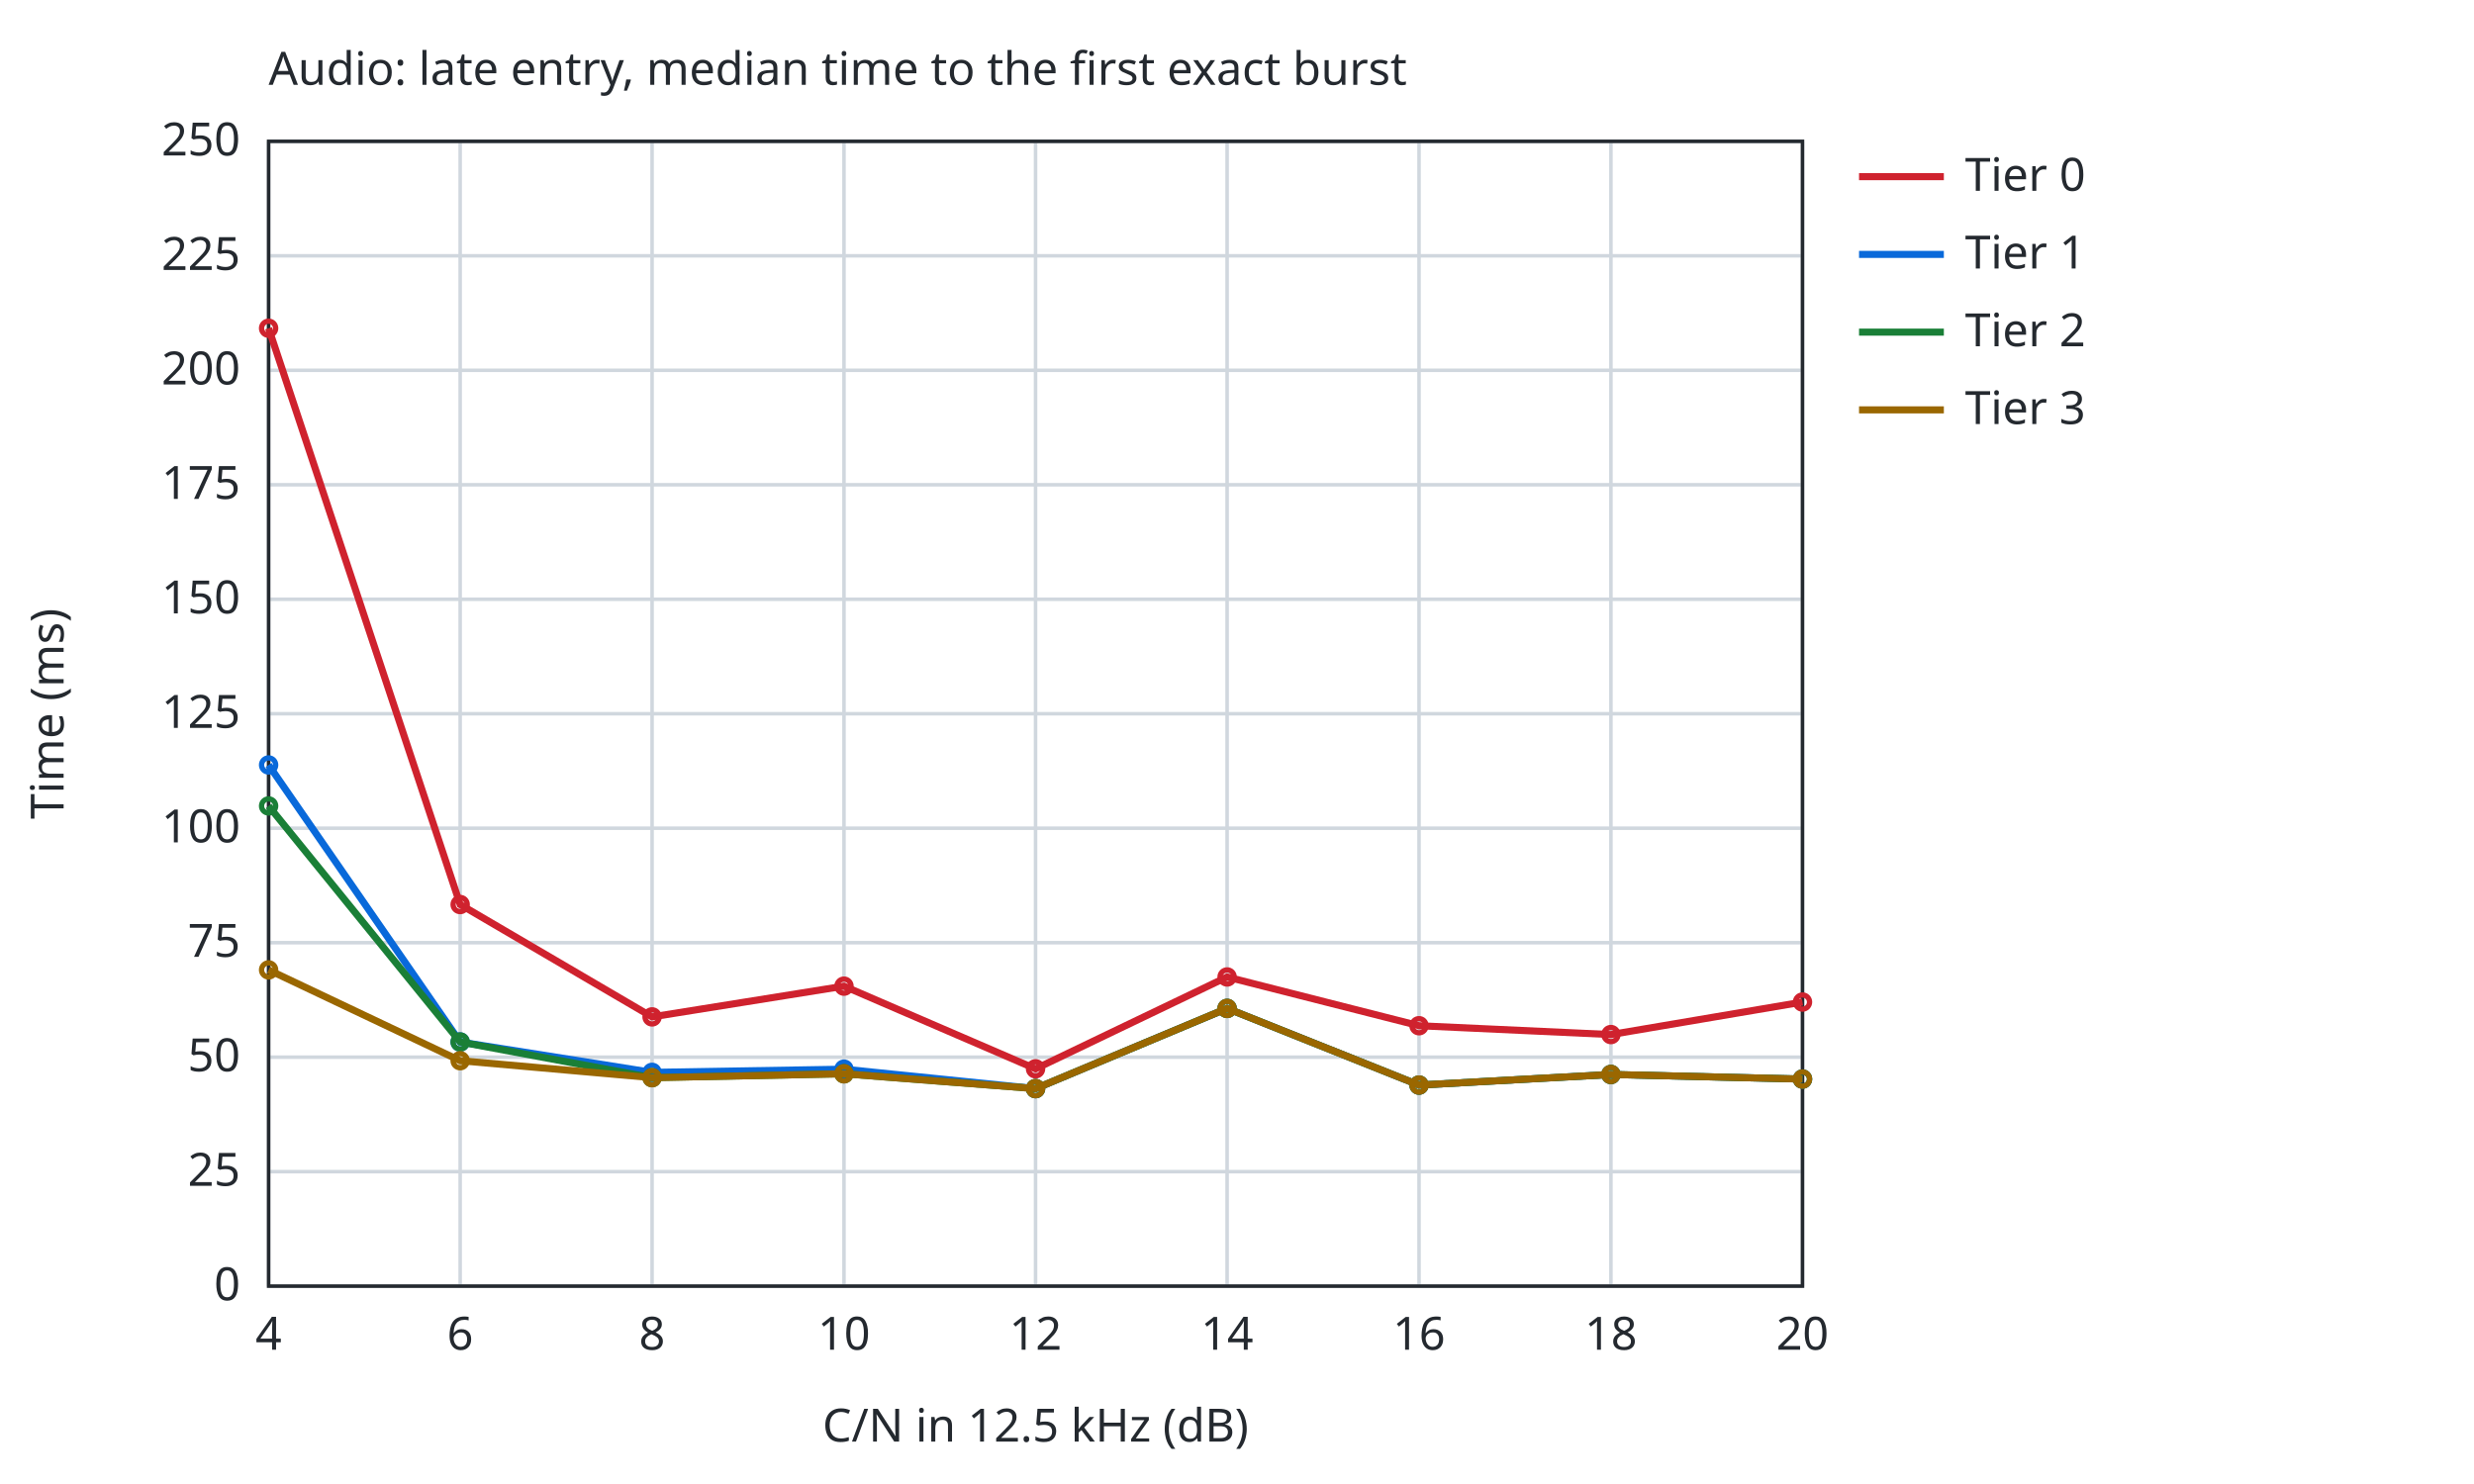
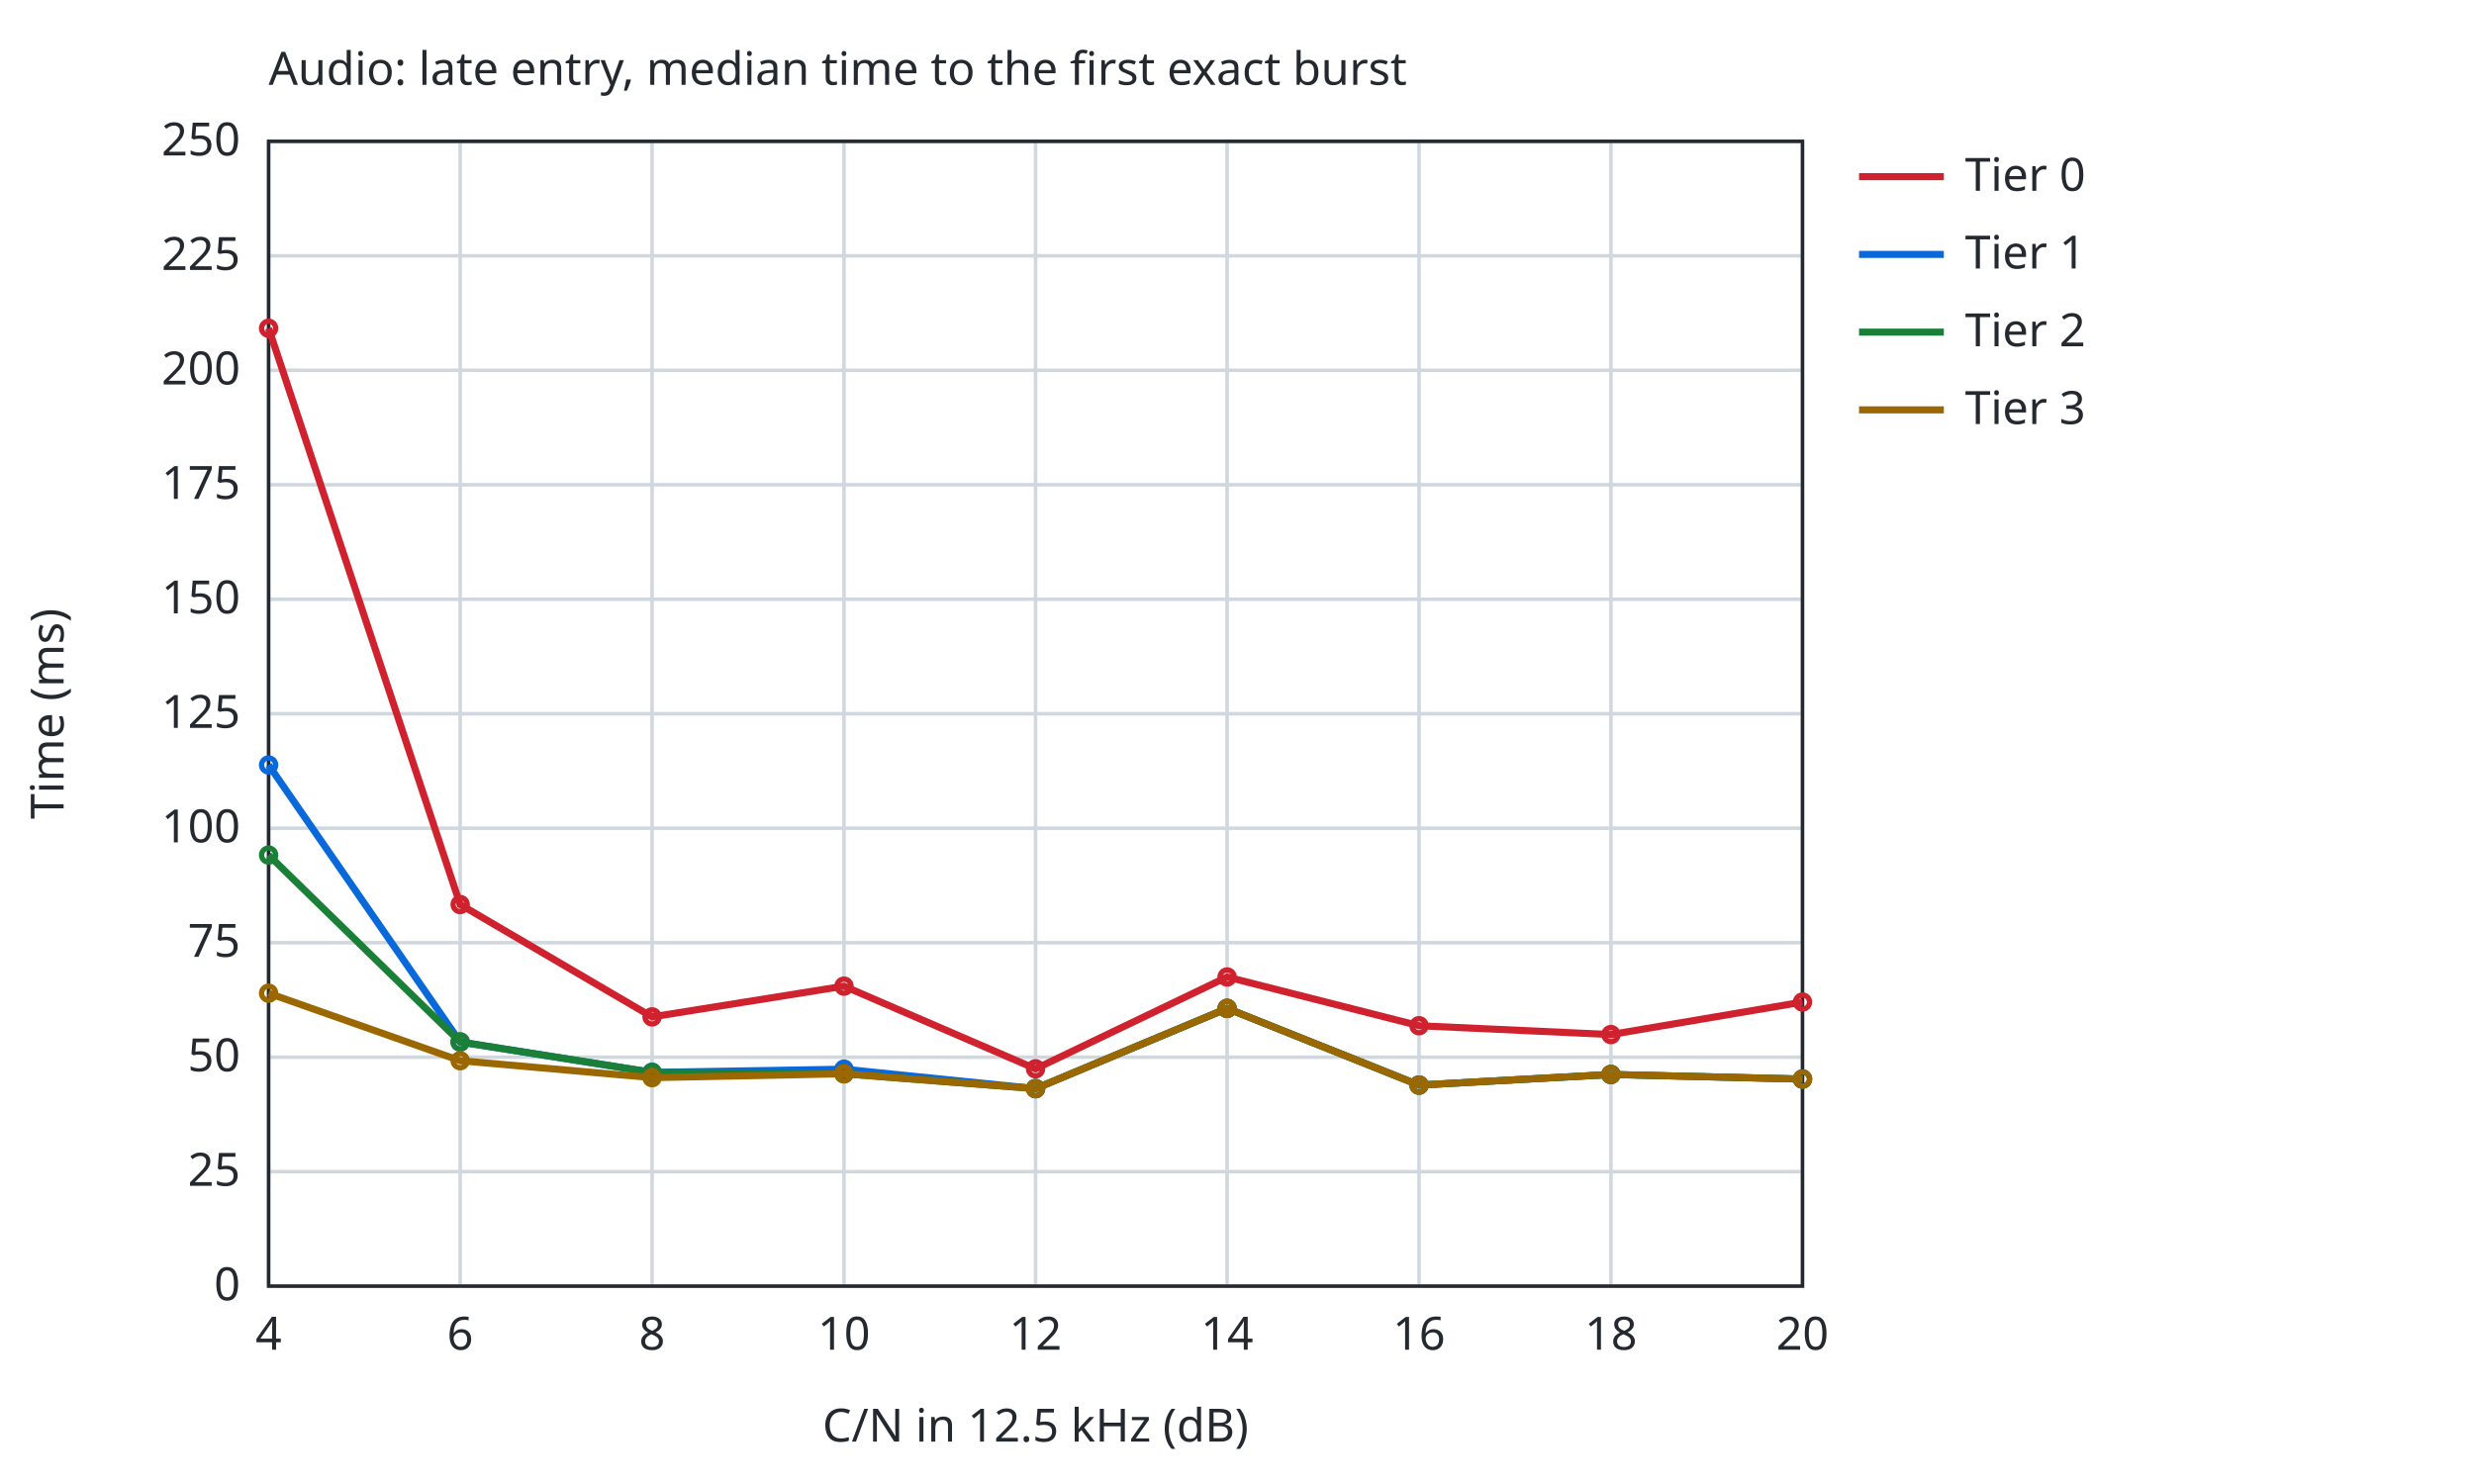
<svg xmlns="http://www.w3.org/2000/svg" width="700" height="420" viewBox="0 0 700 420">
  <style>text{font-family:sans-serif;font-size:13px;fill:#24292f}.bg{fill:#ffffff}.ax{stroke:#24292f;stroke-width:1;fill:none}.gr{stroke:#d0d7de;stroke-width:1}.mi{stroke:#eaeef2;stroke-width:1}.r0{stroke:#6e7781}.r1{stroke:#bc4c00}.r2{stroke:#8250df}.r3{stroke:#1a7f37}.r4{stroke:#9a6700}.s1{stroke:#cf222e}.s2{stroke:#0969da}.s3{stroke:#1a7f37}.s4{stroke:#9a6700}.f1{fill:#cf222e}.f2{fill:#0969da}.f3{fill:#1a7f37}.f4{fill:#9a6700}.l{fill:none;stroke-width:2}.p{fill:none;stroke-width:1.5}.e{fill:none;stroke-width:1;stroke-opacity:.25}@media (prefers-color-scheme:dark){text{fill:#e6edf3}.bg{fill:#0d1117}.ax{stroke:#8b949e}.gr{stroke:#30363d}.mi{stroke:#21262d}.r0{stroke:#8b949e}.r1{stroke:#f0883e}.r2{stroke:#d2a8ff}.r3{stroke:#3fb950}.r4{stroke:#d29922}.s1{stroke:#ff7b72}.s2{stroke:#58a6ff}.s3{stroke:#3fb950}.s4{stroke:#d29922}.f1{fill:#ff7b72}.f2{fill:#58a6ff}.f3{fill:#3fb950}.f4{fill:#d29922}}</style>
  <rect class="bg" width="100%" height="100%" />
  <text x="76.0" y="24">Audio: late entry, median time to the first exact burst</text>
  <line class="gr" x1="76.0" y1="364.0" x2="76.0" y2="40.0" />
  <text x="76.0" y="382.0" text-anchor="middle">4</text>
  <line class="gr" x1="130.2" y1="364.0" x2="130.2" y2="40.0" />
  <text x="130.2" y="382.0" text-anchor="middle">6</text>
  <line class="gr" x1="184.5" y1="364.0" x2="184.5" y2="40.0" />
  <text x="184.5" y="382.0" text-anchor="middle">8</text>
  <line class="gr" x1="238.8" y1="364.0" x2="238.8" y2="40.0" />
  <text x="238.8" y="382.0" text-anchor="middle">10</text>
  <line class="gr" x1="293.0" y1="364.0" x2="293.0" y2="40.0" />
  <text x="293.0" y="382.0" text-anchor="middle">12</text>
  <line class="gr" x1="347.2" y1="364.0" x2="347.2" y2="40.0" />
  <text x="347.2" y="382.0" text-anchor="middle">14</text>
  <line class="gr" x1="401.5" y1="364.0" x2="401.5" y2="40.0" />
  <text x="401.5" y="382.0" text-anchor="middle">16</text>
  <line class="gr" x1="455.8" y1="364.0" x2="455.8" y2="40.0" />
  <text x="455.8" y="382.0" text-anchor="middle">18</text>
  <line class="gr" x1="510.0" y1="364.0" x2="510.0" y2="40.0" />
  <text x="510.0" y="382.0" text-anchor="middle">20</text>
  <line class="gr" x1="76.0" y1="364.0" x2="510.0" y2="364.0" />
  <text x="68.0" y="368.0" text-anchor="end">0</text>
  <line class="gr" x1="76.0" y1="331.6" x2="510.0" y2="331.6" />
  <text x="68.0" y="335.6" text-anchor="end">25</text>
  <line class="gr" x1="76.0" y1="299.2" x2="510.0" y2="299.2" />
  <text x="68.0" y="303.2" text-anchor="end">50</text>
  <line class="gr" x1="76.0" y1="266.8" x2="510.0" y2="266.8" />
  <text x="68.0" y="270.8" text-anchor="end">75</text>
  <line class="gr" x1="76.0" y1="234.4" x2="510.0" y2="234.4" />
  <text x="68.0" y="238.4" text-anchor="end">100</text>
  <line class="gr" x1="76.0" y1="202.0" x2="510.0" y2="202.0" />
  <text x="68.0" y="206.0" text-anchor="end">125</text>
  <line class="gr" x1="76.0" y1="169.6" x2="510.0" y2="169.6" />
  <text x="68.0" y="173.6" text-anchor="end">150</text>
  <line class="gr" x1="76.0" y1="137.2" x2="510.0" y2="137.2" />
  <text x="68.0" y="141.2" text-anchor="end">175</text>
  <line class="gr" x1="76.0" y1="104.8" x2="510.0" y2="104.8" />
  <text x="68.0" y="108.8" text-anchor="end">200</text>
  <line class="gr" x1="76.0" y1="72.4" x2="510.0" y2="72.4" />
  <text x="68.0" y="76.4" text-anchor="end">225</text>
  <line class="gr" x1="76.0" y1="40.0" x2="510.0" y2="40.0" />
  <text x="68.0" y="44.0" text-anchor="end">250</text>
  <rect class="ax" x="76.0" y="40.0" width="434.0" height="324.0" />
  <text x="293.0" y="408.0" text-anchor="middle">C/N in 12.5 kHz (dB)</text>
  <text x="18" y="202.0" text-anchor="middle" transform="rotate(-90 18 202.0)">Time (ms)</text>
  <path class="l s1" d="M76.0,92.9 L130.2,256.0 L184.5,287.8 L238.8,279.1 L293.0,302.5 L347.2,276.5 L401.5,290.3 L455.8,292.8 L510.0,283.6" />
  <circle class="p s1" cx="76.0" cy="92.9" r="2" />
  <circle class="p s1" cx="130.2" cy="256.0" r="2" />
  <circle class="p s1" cx="184.5" cy="287.8" r="2" />
  <circle class="p s1" cx="238.8" cy="279.1" r="2" />
  <circle class="p s1" cx="293.0" cy="302.5" r="2" />
  <circle class="p s1" cx="347.2" cy="276.5" r="2" />
  <circle class="p s1" cx="401.5" cy="290.3" r="2" />
  <circle class="p s1" cx="455.8" cy="292.8" r="2" />
  <circle class="p s1" cx="510.0" cy="283.6" r="2" />
  <line class="l s1" x1="526.0" y1="50.0" x2="550.0" y2="50.0" />
  <text x="556.0" y="54.0">Tier 0</text>
  <path class="l s2" d="M76.0,216.5 L130.2,294.9 L184.5,303.5 L238.8,302.6 L293.0,308.1 L347.2,285.4 L401.5,307.1 L455.8,304.1 L510.0,305.4" />
  <circle class="p s2" cx="76.0" cy="216.5" r="2" />
  <circle class="p s2" cx="130.2" cy="294.9" r="2" />
  <circle class="p s2" cx="184.5" cy="303.5" r="2" />
  <circle class="p s2" cx="238.8" cy="302.6" r="2" />
  <circle class="p s2" cx="293.0" cy="308.1" r="2" />
  <circle class="p s2" cx="347.2" cy="285.4" r="2" />
  <circle class="p s2" cx="401.5" cy="307.1" r="2" />
  <circle class="p s2" cx="455.8" cy="304.1" r="2" />
  <circle class="p s2" cx="510.0" cy="305.4" r="2" />
  <line class="l s2" x1="526.0" y1="72.0" x2="550.0" y2="72.0" />
  <text x="556.0" y="76.0">Tier 1</text>
-   <path class="l s3" d="M76.0,228.1 L130.2,294.9 L184.5,305.0 L238.8,303.9 L293.0,308.1 L347.2,285.4 L401.5,307.1 L455.8,304.1 L510.0,305.4" />
-   <circle class="p s3" cx="76.0" cy="228.1" r="2" />
+   <path class="l s3" d="M76.0,242.0 L130.2,294.9 L184.5,303.5 L238.8,303.9 L293.0,308.1 L347.2,285.4 L401.5,307.1 L455.8,304.1 L510.0,305.4" />
+   <circle class="p s3" cx="76.0" cy="242.0" r="2" />
  <circle class="p s3" cx="130.2" cy="294.9" r="2" />
-   <circle class="p s3" cx="184.5" cy="305.0" r="2" />
+   <circle class="p s3" cx="184.5" cy="303.5" r="2" />
  <circle class="p s3" cx="238.8" cy="303.9" r="2" />
  <circle class="p s3" cx="293.0" cy="308.1" r="2" />
  <circle class="p s3" cx="347.2" cy="285.4" r="2" />
  <circle class="p s3" cx="401.5" cy="307.1" r="2" />
  <circle class="p s3" cx="455.8" cy="304.1" r="2" />
  <circle class="p s3" cx="510.0" cy="305.4" r="2" />
  <line class="l s3" x1="526.0" y1="94.0" x2="550.0" y2="94.0" />
  <text x="556.0" y="98.0">Tier 2</text>
-   <path class="l s4" d="M76.0,274.5 L130.2,300.2 L184.5,305.0 L238.8,303.9 L293.0,308.1 L347.2,285.4 L401.5,307.1 L455.8,304.1 L510.0,305.4" />
-   <circle class="p s4" cx="76.0" cy="274.5" r="2" />
+   <path class="l s4" d="M76.0,281.1 L130.2,300.2 L184.5,305.0 L238.8,303.9 L293.0,308.1 L347.2,285.4 L401.5,307.1 L455.8,304.1 L510.0,305.4" />
+   <circle class="p s4" cx="76.0" cy="281.1" r="2" />
  <circle class="p s4" cx="130.2" cy="300.2" r="2" />
  <circle class="p s4" cx="184.5" cy="305.0" r="2" />
  <circle class="p s4" cx="238.8" cy="303.9" r="2" />
  <circle class="p s4" cx="293.0" cy="308.1" r="2" />
  <circle class="p s4" cx="347.2" cy="285.4" r="2" />
  <circle class="p s4" cx="401.5" cy="307.1" r="2" />
  <circle class="p s4" cx="455.8" cy="304.1" r="2" />
  <circle class="p s4" cx="510.0" cy="305.4" r="2" />
  <line class="l s4" x1="526.0" y1="116.0" x2="550.0" y2="116.0" />
  <text x="556.0" y="120.0">Tier 3</text>
</svg>
